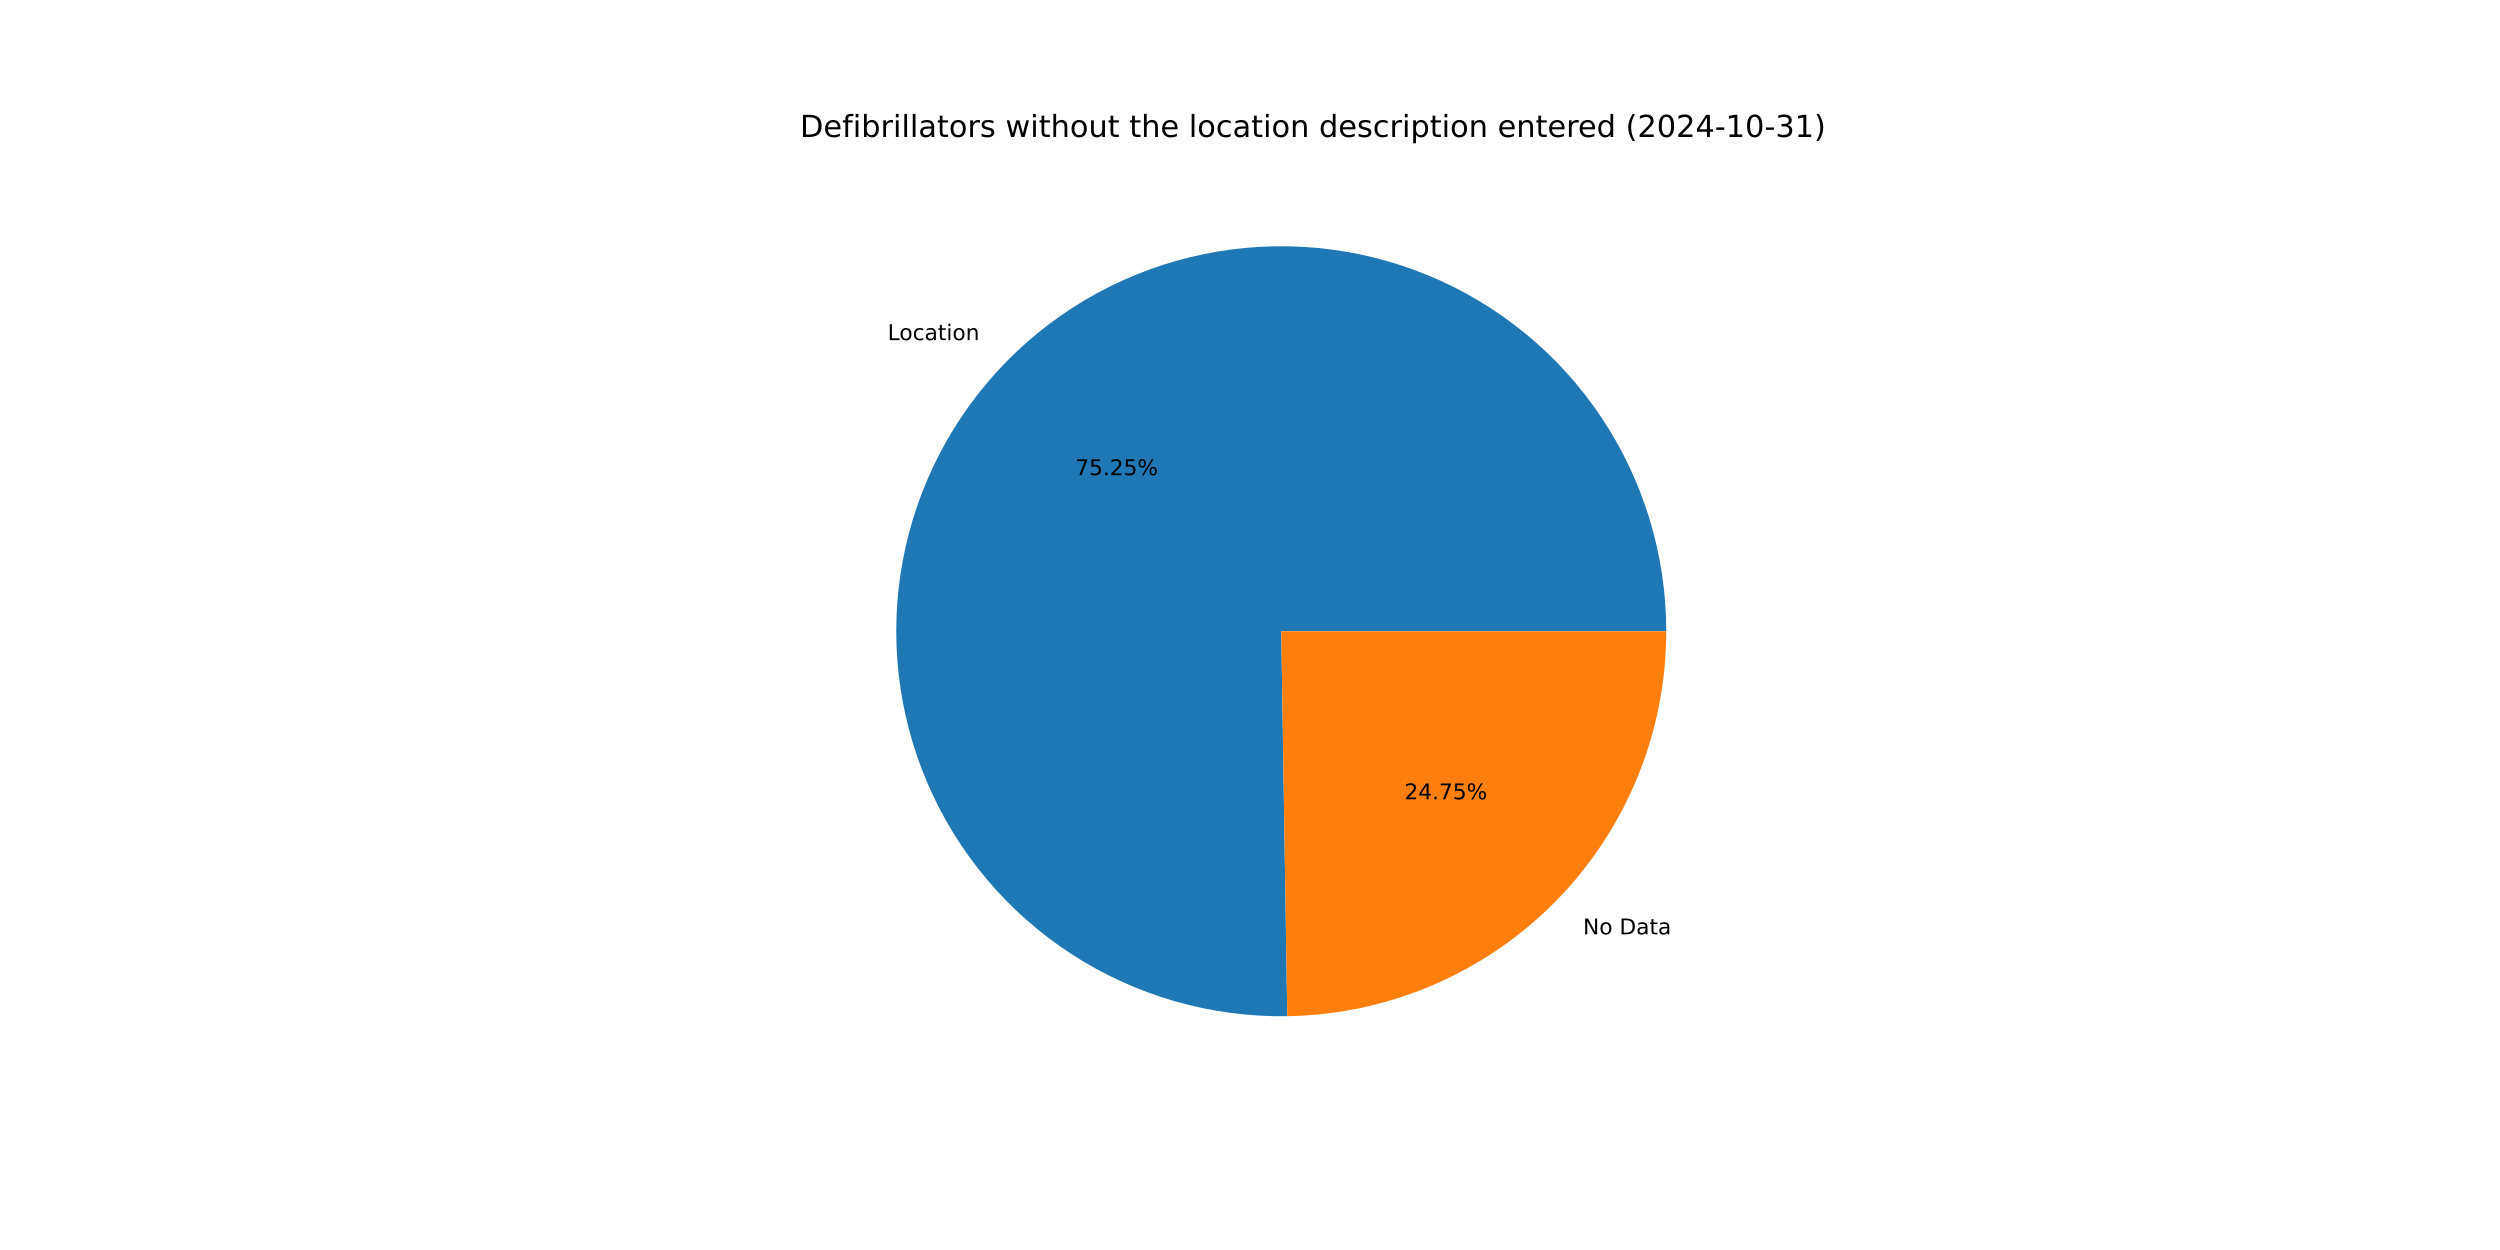
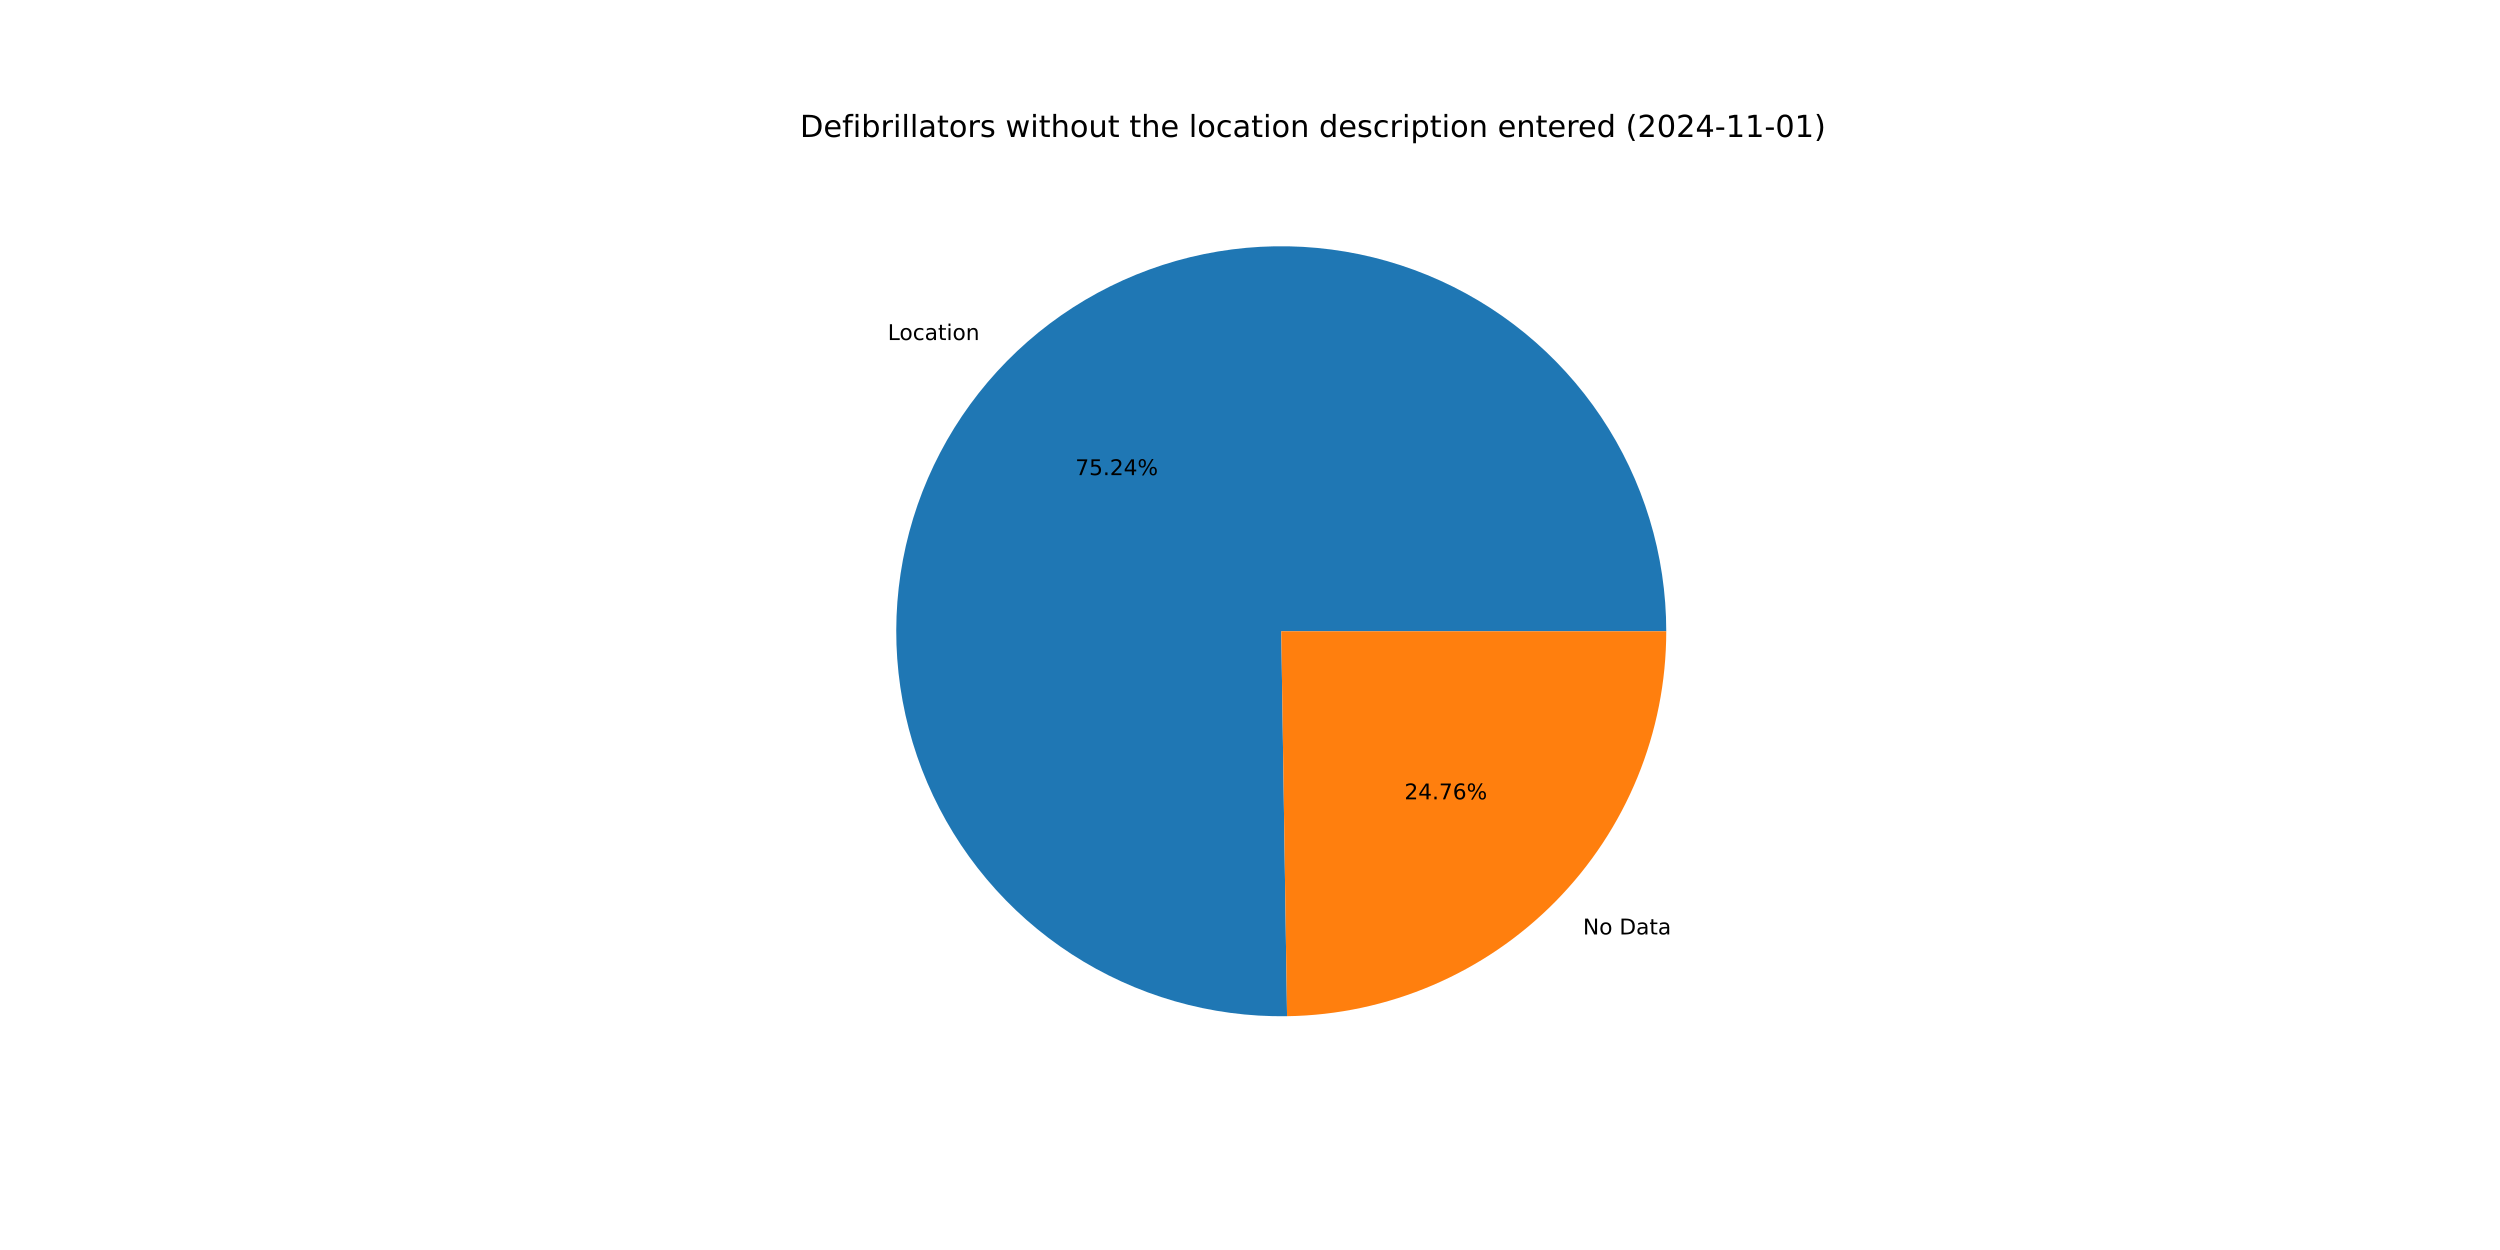
<svg xmlns="http://www.w3.org/2000/svg" xmlns:xlink="http://www.w3.org/1999/xlink" width="1152pt" height="576pt" viewBox="0 0 1152 576" version="1.1">
  <defs>
    <style type="text/css">*{stroke-linejoin: round; stroke-linecap: butt}</style>
  </defs>
  <g id="figure_1">
    <g id="patch_1">
      <path d="M 0 576  L 1152 576  L 1152 0  L 0 0  z " style="fill: #ffffff" />
    </g>
    <g id="axes_1">
      <g id="patch_2">
-         <path d="M 767.808 290.88  C 767.808 273.373 765.217 255.963 760.118 239.215  C 755.02 222.467 747.471 206.566 737.716 192.029  C 727.962 177.492 716.109 164.478 702.543 153.412  C 688.978 142.346 673.849 133.348 657.649 126.712  C 641.449 120.076 624.356 115.874 606.925 114.243  C 589.495 112.613 571.919 113.571 554.769 117.087  C 537.619 120.603 521.084 126.638 505.701 134.996  C 490.318 143.355 476.257 153.944 463.976 166.419  C 451.694 178.895 441.326 193.12 433.21 208.631  C 425.094 224.143 419.318 240.77 416.071 257.973  C 412.823 275.176 412.14 292.765 414.044 310.168  C 415.947 327.571 420.416 344.596 427.305 360.69  C 434.193 376.785 443.427 391.771 454.704 405.161  C 465.981 418.552 479.179 430.199 493.867 439.725  C 508.555 449.251 524.572 456.551 541.398 461.386  C 558.223 466.222 575.672 468.54 593.177 468.266  L 590.4 290.88  z " style="fill: #1f77b4" />
+         <path d="M 767.808 290.88  C 767.808 273.376 765.217 255.967 760.12 239.221  C 755.023 222.475 747.476 206.576 737.723 192.04  C 727.971 177.504 716.121 164.491 702.558 153.424  C 688.996 142.358 673.87 133.359 657.673 126.722  C 641.476 120.084 624.385 115.88 606.957 114.246  C 589.529 112.613 571.955 113.567 554.807 117.079  C 537.658 120.591 521.123 126.622 505.741 134.975  C 490.358 143.328 476.296 153.912 464.012 166.382  C 451.728 178.853 441.357 193.073 433.237 208.58  C 425.116 224.087 419.336 240.71 416.083 257.91  C 412.829 275.109 412.14 292.696 414.036 310.097  C 415.932 327.499 420.393 344.524 427.274 360.619  C 434.155 376.715 443.381 391.703 454.65 405.097  C 465.92 418.491 479.11 430.144 493.791 439.676  C 508.472 449.208 524.484 456.515 541.305 461.359  C 558.126 466.204 575.571 468.532 593.073 468.268  L 590.4 290.88  z " style="fill: #1f77b4" />
      </g>
      <g id="patch_3">
-         <path d="M 593.177 468.266  C 639.724 467.538 684.165 448.516 716.824 415.341  C 749.484 382.166 767.808 337.433 767.808 290.88  L 590.4 290.88  z " style="fill: #ff7f0e" />
+         <path d="M 593.074 468.268  C 639.64 467.566 684.106 448.556 716.788 415.378  C 749.47 382.199 767.808 337.451 767.808 290.88  L 590.4 290.88  z " style="fill: #ff7f0e" />
      </g>
      <g id="matplotlib.axis_1" />
      <g id="matplotlib.axis_2" />
      <g id="text_1">
-         <g transform="translate(409.0364 156.7324) scale(0.1 -0.1)">
+         <g transform="translate(409.0762 156.692) scale(0.1 -0.1)">
          <defs>
            <path id="DejaVuSans-4c" d="M 628 4666  L 1259 4666  L 1259 531  L 3531 531  L 3531 0  L 628 0  L 628 4666  z " transform="scale(0.015625)" />
            <path id="DejaVuSans-6f" d="M 1959 3097  Q 1497 3097 1228 2736  Q 959 2375 959 1747  Q 959 1119 1226 758  Q 1494 397 1959 397  Q 2419 397 2687 759  Q 2956 1122 2956 1747  Q 2956 2369 2687 2733  Q 2419 3097 1959 3097  z M 1959 3584  Q 2709 3584 3137 3096  Q 3566 2609 3566 1747  Q 3566 888 3137 398  Q 2709 -91 1959 -91  Q 1206 -91 779 398  Q 353 888 353 1747  Q 353 2609 779 3096  Q 1206 3584 1959 3584  z " transform="scale(0.015625)" />
            <path id="DejaVuSans-63" d="M 3122 3366  L 3122 2828  Q 2878 2963 2633 3030  Q 2388 3097 2138 3097  Q 1578 3097 1268 2742  Q 959 2388 959 1747  Q 959 1106 1268 751  Q 1578 397 2138 397  Q 2388 397 2633 464  Q 2878 531 3122 666  L 3122 134  Q 2881 22 2623 -34  Q 2366 -91 2075 -91  Q 1284 -91 818 406  Q 353 903 353 1747  Q 353 2603 823 3093  Q 1294 3584 2113 3584  Q 2378 3584 2631 3529  Q 2884 3475 3122 3366  z " transform="scale(0.015625)" />
            <path id="DejaVuSans-61" d="M 2194 1759  Q 1497 1759 1228 1600  Q 959 1441 959 1056  Q 959 750 1161 570  Q 1363 391 1709 391  Q 2188 391 2477 730  Q 2766 1069 2766 1631  L 2766 1759  L 2194 1759  z M 3341 1997  L 3341 0  L 2766 0  L 2766 531  Q 2569 213 2275 61  Q 1981 -91 1556 -91  Q 1019 -91 701 211  Q 384 513 384 1019  Q 384 1609 779 1909  Q 1175 2209 1959 2209  L 2766 2209  L 2766 2266  Q 2766 2663 2505 2880  Q 2244 3097 1772 3097  Q 1472 3097 1187 3025  Q 903 2953 641 2809  L 641 3341  Q 956 3463 1253 3523  Q 1550 3584 1831 3584  Q 2591 3584 2966 3190  Q 3341 2797 3341 1997  z " transform="scale(0.015625)" />
            <path id="DejaVuSans-74" d="M 1172 4494  L 1172 3500  L 2356 3500  L 2356 3053  L 1172 3053  L 1172 1153  Q 1172 725 1289 603  Q 1406 481 1766 481  L 2356 481  L 2356 0  L 1766 0  Q 1100 0 847 248  Q 594 497 594 1153  L 594 3053  L 172 3053  L 172 3500  L 594 3500  L 594 4494  L 1172 4494  z " transform="scale(0.015625)" />
            <path id="DejaVuSans-69" d="M 603 3500  L 1178 3500  L 1178 0  L 603 0  L 603 3500  z M 603 4863  L 1178 4863  L 1178 4134  L 603 4134  L 603 4863  z " transform="scale(0.015625)" />
            <path id="DejaVuSans-6e" d="M 3513 2113  L 3513 0  L 2938 0  L 2938 2094  Q 2938 2591 2744 2837  Q 2550 3084 2163 3084  Q 1697 3084 1428 2787  Q 1159 2491 1159 1978  L 1159 0  L 581 0  L 581 3500  L 1159 3500  L 1159 2956  Q 1366 3272 1645 3428  Q 1925 3584 2291 3584  Q 2894 3584 3203 3211  Q 3513 2838 3513 2113  z " transform="scale(0.015625)" />
          </defs>
          <use xlink:href="#DejaVuSans-4c" />
          <use xlink:href="#DejaVuSans-6f" x="53.963" />
          <use xlink:href="#DejaVuSans-63" x="115.145" />
          <use xlink:href="#DejaVuSans-61" x="170.125" />
          <use xlink:href="#DejaVuSans-74" x="231.404" />
          <use xlink:href="#DejaVuSans-69" x="270.613" />
          <use xlink:href="#DejaVuSans-6f" x="298.396" />
          <use xlink:href="#DejaVuSans-6e" x="359.578" />
        </g>
      </g>
      <g id="text_2">
-         <g transform="translate(495.4806 218.9629) scale(0.1 -0.1)">
+         <g transform="translate(495.5023 218.9408) scale(0.1 -0.1)">
          <defs>
            <path id="DejaVuSans-37" d="M 525 4666  L 3525 4666  L 3525 4397  L 1831 0  L 1172 0  L 2766 4134  L 525 4134  L 525 4666  z " transform="scale(0.015625)" />
            <path id="DejaVuSans-35" d="M 691 4666  L 3169 4666  L 3169 4134  L 1269 4134  L 1269 2991  Q 1406 3038 1543 3061  Q 1681 3084 1819 3084  Q 2600 3084 3056 2656  Q 3513 2228 3513 1497  Q 3513 744 3044 326  Q 2575 -91 1722 -91  Q 1428 -91 1123 -41  Q 819 9 494 109  L 494 744  Q 775 591 1075 516  Q 1375 441 1709 441  Q 2250 441 2565 725  Q 2881 1009 2881 1497  Q 2881 1984 2565 2268  Q 2250 2553 1709 2553  Q 1456 2553 1204 2497  Q 953 2441 691 2322  L 691 4666  z " transform="scale(0.015625)" />
            <path id="DejaVuSans-2e" d="M 684 794  L 1344 794  L 1344 0  L 684 0  L 684 794  z " transform="scale(0.015625)" />
            <path id="DejaVuSans-32" d="M 1228 531  L 3431 531  L 3431 0  L 469 0  L 469 531  Q 828 903 1448 1529  Q 2069 2156 2228 2338  Q 2531 2678 2651 2914  Q 2772 3150 2772 3378  Q 2772 3750 2511 3984  Q 2250 4219 1831 4219  Q 1534 4219 1204 4116  Q 875 4013 500 3803  L 500 4441  Q 881 4594 1212 4672  Q 1544 4750 1819 4750  Q 2544 4750 2975 4387  Q 3406 4025 3406 3419  Q 3406 3131 3298 2873  Q 3191 2616 2906 2266  Q 2828 2175 2409 1742  Q 1991 1309 1228 531  z " transform="scale(0.015625)" />
+             <path id="DejaVuSans-34" d="M 2419 4116  L 825 1625  L 2419 1625  L 2419 4116  z M 2253 4666  L 3047 4666  L 3047 1625  L 3713 1625  L 3713 1100  L 3047 1100  L 3047 0  L 2419 0  L 2419 1100  L 313 1100  L 313 1709  L 2253 4666  z " transform="scale(0.015625)" />
            <path id="DejaVuSans-25" d="M 4653 2053  Q 4381 2053 4226 1822  Q 4072 1591 4072 1178  Q 4072 772 4226 539  Q 4381 306 4653 306  Q 4919 306 5073 539  Q 5228 772 5228 1178  Q 5228 1588 5073 1820  Q 4919 2053 4653 2053  z M 4653 2450  Q 5147 2450 5437 2106  Q 5728 1763 5728 1178  Q 5728 594 5436 251  Q 5144 -91 4653 -91  Q 4153 -91 3862 251  Q 3572 594 3572 1178  Q 3572 1766 3864 2108  Q 4156 2450 4653 2450  z M 1428 4353  Q 1159 4353 1004 4120  Q 850 3888 850 3481  Q 850 3069 1003 2837  Q 1156 2606 1428 2606  Q 1700 2606 1854 2837  Q 2009 3069 2009 3481  Q 2009 3884 1853 4118  Q 1697 4353 1428 4353  z M 4250 4750  L 4750 4750  L 1831 -91  L 1331 -91  L 4250 4750  z M 1428 4750  Q 1922 4750 2215 4408  Q 2509 4066 2509 3481  Q 2509 2891 2217 2550  Q 1925 2209 1428 2209  Q 931 2209 642 2551  Q 353 2894 353 3481  Q 353 4063 643 4406  Q 934 4750 1428 4750  z " transform="scale(0.015625)" />
          </defs>
          <use xlink:href="#DejaVuSans-37" />
          <use xlink:href="#DejaVuSans-35" x="63.623" />
          <use xlink:href="#DejaVuSans-2e" x="127.246" />
          <use xlink:href="#DejaVuSans-32" x="159.033" />
-           <use xlink:href="#DejaVuSans-35" x="222.656" />
+           <use xlink:href="#DejaVuSans-34" x="222.656" />
          <use xlink:href="#DejaVuSans-25" x="286.279" />
        </g>
      </g>
      <g id="text_3">
-         <g transform="translate(729.4667 430.5463) scale(0.1 -0.1)">
+         <g transform="translate(729.4269 430.5867) scale(0.1 -0.1)">
          <defs>
            <path id="DejaVuSans-4e" d="M 628 4666  L 1478 4666  L 3547 763  L 3547 4666  L 4159 4666  L 4159 0  L 3309 0  L 1241 3903  L 1241 0  L 628 0  L 628 4666  z " transform="scale(0.015625)" />
            <path id="DejaVuSans-20" transform="scale(0.015625)" />
            <path id="DejaVuSans-44" d="M 1259 4147  L 1259 519  L 2022 519  Q 2988 519 3436 956  Q 3884 1394 3884 2338  Q 3884 3275 3436 3711  Q 2988 4147 2022 4147  L 1259 4147  z M 628 4666  L 1925 4666  Q 3281 4666 3915 4102  Q 4550 3538 4550 2338  Q 4550 1131 3912 565  Q 3275 0 1925 0  L 628 0  L 628 4666  z " transform="scale(0.015625)" />
          </defs>
          <use xlink:href="#DejaVuSans-4e" />
          <use xlink:href="#DejaVuSans-6f" x="74.805" />
          <use xlink:href="#DejaVuSans-20" x="135.986" />
          <use xlink:href="#DejaVuSans-44" x="167.773" />
          <use xlink:href="#DejaVuSans-61" x="244.775" />
          <use xlink:href="#DejaVuSans-74" x="306.055" />
          <use xlink:href="#DejaVuSans-61" x="345.264" />
        </g>
      </g>
      <g id="text_4">
-         <g transform="translate(647.1897 368.3159) scale(0.1 -0.1)">
+         <g transform="translate(647.168 368.3379) scale(0.1 -0.1)">
          <defs>
-             <path id="DejaVuSans-34" d="M 2419 4116  L 825 1625  L 2419 1625  L 2419 4116  z M 2253 4666  L 3047 4666  L 3047 1625  L 3713 1625  L 3713 1100  L 3047 1100  L 3047 0  L 2419 0  L 2419 1100  L 313 1100  L 313 1709  L 2253 4666  z " transform="scale(0.015625)" />
+             <path id="DejaVuSans-36" d="M 2113 2584  Q 1688 2584 1439 2293  Q 1191 2003 1191 1497  Q 1191 994 1439 701  Q 1688 409 2113 409  Q 2538 409 2786 701  Q 3034 994 3034 1497  Q 3034 2003 2786 2293  Q 2538 2584 2113 2584  z M 3366 4563  L 3366 3988  Q 3128 4100 2886 4159  Q 2644 4219 2406 4219  Q 1781 4219 1451 3797  Q 1122 3375 1075 2522  Q 1259 2794 1537 2939  Q 1816 3084 2150 3084  Q 2853 3084 3261 2657  Q 3669 2231 3669 1497  Q 3669 778 3244 343  Q 2819 -91 2113 -91  Q 1303 -91 875 529  Q 447 1150 447 2328  Q 447 3434 972 4092  Q 1497 4750 2381 4750  Q 2619 4750 2861 4703  Q 3103 4656 3366 4563  z " transform="scale(0.015625)" />
          </defs>
          <use xlink:href="#DejaVuSans-32" />
          <use xlink:href="#DejaVuSans-34" x="63.623" />
          <use xlink:href="#DejaVuSans-2e" x="127.246" />
          <use xlink:href="#DejaVuSans-37" x="159.033" />
-           <use xlink:href="#DejaVuSans-35" x="222.656" />
+           <use xlink:href="#DejaVuSans-36" x="222.656" />
          <use xlink:href="#DejaVuSans-25" x="286.279" />
        </g>
      </g>
      <g id="text_5">
        <g transform="translate(368.64 63.12) scale(0.14 -0.14)">
          <defs>
            <path id="DejaVuSans-65" d="M 3597 1894  L 3597 1613  L 953 1613  Q 991 1019 1311 708  Q 1631 397 2203 397  Q 2534 397 2845 478  Q 3156 559 3463 722  L 3463 178  Q 3153 47 2828 -22  Q 2503 -91 2169 -91  Q 1331 -91 842 396  Q 353 884 353 1716  Q 353 2575 817 3079  Q 1281 3584 2069 3584  Q 2775 3584 3186 3129  Q 3597 2675 3597 1894  z M 3022 2063  Q 3016 2534 2758 2815  Q 2500 3097 2075 3097  Q 1594 3097 1305 2825  Q 1016 2553 972 2059  L 3022 2063  z " transform="scale(0.015625)" />
            <path id="DejaVuSans-66" d="M 2375 4863  L 2375 4384  L 1825 4384  Q 1516 4384 1395 4259  Q 1275 4134 1275 3809  L 1275 3500  L 2222 3500  L 2222 3053  L 1275 3053  L 1275 0  L 697 0  L 697 3053  L 147 3053  L 147 3500  L 697 3500  L 697 3744  Q 697 4328 969 4595  Q 1241 4863 1831 4863  L 2375 4863  z " transform="scale(0.015625)" />
            <path id="DejaVuSans-62" d="M 3116 1747  Q 3116 2381 2855 2742  Q 2594 3103 2138 3103  Q 1681 3103 1420 2742  Q 1159 2381 1159 1747  Q 1159 1113 1420 752  Q 1681 391 2138 391  Q 2594 391 2855 752  Q 3116 1113 3116 1747  z M 1159 2969  Q 1341 3281 1617 3432  Q 1894 3584 2278 3584  Q 2916 3584 3314 3078  Q 3713 2572 3713 1747  Q 3713 922 3314 415  Q 2916 -91 2278 -91  Q 1894 -91 1617 61  Q 1341 213 1159 525  L 1159 0  L 581 0  L 581 4863  L 1159 4863  L 1159 2969  z " transform="scale(0.015625)" />
            <path id="DejaVuSans-72" d="M 2631 2963  Q 2534 3019 2420 3045  Q 2306 3072 2169 3072  Q 1681 3072 1420 2755  Q 1159 2438 1159 1844  L 1159 0  L 581 0  L 581 3500  L 1159 3500  L 1159 2956  Q 1341 3275 1631 3429  Q 1922 3584 2338 3584  Q 2397 3584 2469 3576  Q 2541 3569 2628 3553  L 2631 2963  z " transform="scale(0.015625)" />
            <path id="DejaVuSans-6c" d="M 603 4863  L 1178 4863  L 1178 0  L 603 0  L 603 4863  z " transform="scale(0.015625)" />
            <path id="DejaVuSans-73" d="M 2834 3397  L 2834 2853  Q 2591 2978 2328 3040  Q 2066 3103 1784 3103  Q 1356 3103 1142 2972  Q 928 2841 928 2578  Q 928 2378 1081 2264  Q 1234 2150 1697 2047  L 1894 2003  Q 2506 1872 2764 1633  Q 3022 1394 3022 966  Q 3022 478 2636 193  Q 2250 -91 1575 -91  Q 1294 -91 989 -36  Q 684 19 347 128  L 347 722  Q 666 556 975 473  Q 1284 391 1588 391  Q 1994 391 2212 530  Q 2431 669 2431 922  Q 2431 1156 2273 1281  Q 2116 1406 1581 1522  L 1381 1569  Q 847 1681 609 1914  Q 372 2147 372 2553  Q 372 3047 722 3315  Q 1072 3584 1716 3584  Q 2034 3584 2315 3537  Q 2597 3491 2834 3397  z " transform="scale(0.015625)" />
            <path id="DejaVuSans-77" d="M 269 3500  L 844 3500  L 1563 769  L 2278 3500  L 2956 3500  L 3675 769  L 4391 3500  L 4966 3500  L 4050 0  L 3372 0  L 2619 2869  L 1863 0  L 1184 0  L 269 3500  z " transform="scale(0.015625)" />
            <path id="DejaVuSans-68" d="M 3513 2113  L 3513 0  L 2938 0  L 2938 2094  Q 2938 2591 2744 2837  Q 2550 3084 2163 3084  Q 1697 3084 1428 2787  Q 1159 2491 1159 1978  L 1159 0  L 581 0  L 581 4863  L 1159 4863  L 1159 2956  Q 1366 3272 1645 3428  Q 1925 3584 2291 3584  Q 2894 3584 3203 3211  Q 3513 2838 3513 2113  z " transform="scale(0.015625)" />
            <path id="DejaVuSans-75" d="M 544 1381  L 544 3500  L 1119 3500  L 1119 1403  Q 1119 906 1312 657  Q 1506 409 1894 409  Q 2359 409 2629 706  Q 2900 1003 2900 1516  L 2900 3500  L 3475 3500  L 3475 0  L 2900 0  L 2900 538  Q 2691 219 2414 64  Q 2138 -91 1772 -91  Q 1169 -91 856 284  Q 544 659 544 1381  z M 1991 3584  L 1991 3584  z " transform="scale(0.015625)" />
            <path id="DejaVuSans-64" d="M 2906 2969  L 2906 4863  L 3481 4863  L 3481 0  L 2906 0  L 2906 525  Q 2725 213 2448 61  Q 2172 -91 1784 -91  Q 1150 -91 751 415  Q 353 922 353 1747  Q 353 2572 751 3078  Q 1150 3584 1784 3584  Q 2172 3584 2448 3432  Q 2725 3281 2906 2969  z M 947 1747  Q 947 1113 1208 752  Q 1469 391 1925 391  Q 2381 391 2643 752  Q 2906 1113 2906 1747  Q 2906 2381 2643 2742  Q 2381 3103 1925 3103  Q 1469 3103 1208 2742  Q 947 2381 947 1747  z " transform="scale(0.015625)" />
            <path id="DejaVuSans-70" d="M 1159 525  L 1159 -1331  L 581 -1331  L 581 3500  L 1159 3500  L 1159 2969  Q 1341 3281 1617 3432  Q 1894 3584 2278 3584  Q 2916 3584 3314 3078  Q 3713 2572 3713 1747  Q 3713 922 3314 415  Q 2916 -91 2278 -91  Q 1894 -91 1617 61  Q 1341 213 1159 525  z M 3116 1747  Q 3116 2381 2855 2742  Q 2594 3103 2138 3103  Q 1681 3103 1420 2742  Q 1159 2381 1159 1747  Q 1159 1113 1420 752  Q 1681 391 2138 391  Q 2594 391 2855 752  Q 3116 1113 3116 1747  z " transform="scale(0.015625)" />
            <path id="DejaVuSans-28" d="M 1984 4856  Q 1566 4138 1362 3434  Q 1159 2731 1159 2009  Q 1159 1288 1364 580  Q 1569 -128 1984 -844  L 1484 -844  Q 1016 -109 783 600  Q 550 1309 550 2009  Q 550 2706 781 3412  Q 1013 4119 1484 4856  L 1984 4856  z " transform="scale(0.015625)" />
            <path id="DejaVuSans-30" d="M 2034 4250  Q 1547 4250 1301 3770  Q 1056 3291 1056 2328  Q 1056 1369 1301 889  Q 1547 409 2034 409  Q 2525 409 2770 889  Q 3016 1369 3016 2328  Q 3016 3291 2770 3770  Q 2525 4250 2034 4250  z M 2034 4750  Q 2819 4750 3233 4129  Q 3647 3509 3647 2328  Q 3647 1150 3233 529  Q 2819 -91 2034 -91  Q 1250 -91 836 529  Q 422 1150 422 2328  Q 422 3509 836 4129  Q 1250 4750 2034 4750  z " transform="scale(0.015625)" />
            <path id="DejaVuSans-2d" d="M 313 2009  L 1997 2009  L 1997 1497  L 313 1497  L 313 2009  z " transform="scale(0.015625)" />
            <path id="DejaVuSans-31" d="M 794 531  L 1825 531  L 1825 4091  L 703 3866  L 703 4441  L 1819 4666  L 2450 4666  L 2450 531  L 3481 531  L 3481 0  L 794 0  L 794 531  z " transform="scale(0.015625)" />
-             <path id="DejaVuSans-33" d="M 2597 2516  Q 3050 2419 3304 2112  Q 3559 1806 3559 1356  Q 3559 666 3084 287  Q 2609 -91 1734 -91  Q 1441 -91 1130 -33  Q 819 25 488 141  L 488 750  Q 750 597 1062 519  Q 1375 441 1716 441  Q 2309 441 2620 675  Q 2931 909 2931 1356  Q 2931 1769 2642 2001  Q 2353 2234 1838 2234  L 1294 2234  L 1294 2753  L 1863 2753  Q 2328 2753 2575 2939  Q 2822 3125 2822 3475  Q 2822 3834 2567 4026  Q 2313 4219 1838 4219  Q 1578 4219 1281 4162  Q 984 4106 628 3988  L 628 4550  Q 988 4650 1302 4700  Q 1616 4750 1894 4750  Q 2613 4750 3031 4423  Q 3450 4097 3450 3541  Q 3450 3153 3228 2886  Q 3006 2619 2597 2516  z " transform="scale(0.015625)" />
            <path id="DejaVuSans-29" d="M 513 4856  L 1013 4856  Q 1481 4119 1714 3412  Q 1947 2706 1947 2009  Q 1947 1309 1714 600  Q 1481 -109 1013 -844  L 513 -844  Q 928 -128 1133 580  Q 1338 1288 1338 2009  Q 1338 2731 1133 3434  Q 928 4138 513 4856  z " transform="scale(0.015625)" />
          </defs>
          <use xlink:href="#DejaVuSans-44" />
          <use xlink:href="#DejaVuSans-65" x="77.002" />
          <use xlink:href="#DejaVuSans-66" x="138.525" />
          <use xlink:href="#DejaVuSans-69" x="173.73" />
          <use xlink:href="#DejaVuSans-62" x="201.514" />
          <use xlink:href="#DejaVuSans-72" x="264.99" />
          <use xlink:href="#DejaVuSans-69" x="306.104" />
          <use xlink:href="#DejaVuSans-6c" x="333.887" />
          <use xlink:href="#DejaVuSans-6c" x="361.67" />
          <use xlink:href="#DejaVuSans-61" x="389.453" />
          <use xlink:href="#DejaVuSans-74" x="450.732" />
          <use xlink:href="#DejaVuSans-6f" x="489.941" />
          <use xlink:href="#DejaVuSans-72" x="551.123" />
          <use xlink:href="#DejaVuSans-73" x="592.236" />
          <use xlink:href="#DejaVuSans-20" x="644.336" />
          <use xlink:href="#DejaVuSans-77" x="676.123" />
          <use xlink:href="#DejaVuSans-69" x="757.91" />
          <use xlink:href="#DejaVuSans-74" x="785.693" />
          <use xlink:href="#DejaVuSans-68" x="824.902" />
          <use xlink:href="#DejaVuSans-6f" x="888.281" />
          <use xlink:href="#DejaVuSans-75" x="949.463" />
          <use xlink:href="#DejaVuSans-74" x="1012.842" />
          <use xlink:href="#DejaVuSans-20" x="1052.051" />
          <use xlink:href="#DejaVuSans-74" x="1083.838" />
          <use xlink:href="#DejaVuSans-68" x="1123.047" />
          <use xlink:href="#DejaVuSans-65" x="1186.426" />
          <use xlink:href="#DejaVuSans-20" x="1247.949" />
          <use xlink:href="#DejaVuSans-6c" x="1279.736" />
          <use xlink:href="#DejaVuSans-6f" x="1307.52" />
          <use xlink:href="#DejaVuSans-63" x="1368.701" />
          <use xlink:href="#DejaVuSans-61" x="1423.682" />
          <use xlink:href="#DejaVuSans-74" x="1484.961" />
          <use xlink:href="#DejaVuSans-69" x="1524.17" />
          <use xlink:href="#DejaVuSans-6f" x="1551.953" />
          <use xlink:href="#DejaVuSans-6e" x="1613.135" />
          <use xlink:href="#DejaVuSans-20" x="1676.514" />
          <use xlink:href="#DejaVuSans-64" x="1708.301" />
          <use xlink:href="#DejaVuSans-65" x="1771.777" />
          <use xlink:href="#DejaVuSans-73" x="1833.301" />
          <use xlink:href="#DejaVuSans-63" x="1885.4" />
          <use xlink:href="#DejaVuSans-72" x="1940.381" />
          <use xlink:href="#DejaVuSans-69" x="1981.494" />
          <use xlink:href="#DejaVuSans-70" x="2009.277" />
          <use xlink:href="#DejaVuSans-74" x="2072.754" />
          <use xlink:href="#DejaVuSans-69" x="2111.963" />
          <use xlink:href="#DejaVuSans-6f" x="2139.746" />
          <use xlink:href="#DejaVuSans-6e" x="2200.928" />
          <use xlink:href="#DejaVuSans-20" x="2264.307" />
          <use xlink:href="#DejaVuSans-65" x="2296.094" />
          <use xlink:href="#DejaVuSans-6e" x="2357.617" />
          <use xlink:href="#DejaVuSans-74" x="2420.996" />
          <use xlink:href="#DejaVuSans-65" x="2460.205" />
          <use xlink:href="#DejaVuSans-72" x="2521.729" />
          <use xlink:href="#DejaVuSans-65" x="2560.592" />
          <use xlink:href="#DejaVuSans-64" x="2622.115" />
          <use xlink:href="#DejaVuSans-20" x="2685.592" />
          <use xlink:href="#DejaVuSans-28" x="2717.379" />
          <use xlink:href="#DejaVuSans-32" x="2756.393" />
          <use xlink:href="#DejaVuSans-30" x="2820.016" />
          <use xlink:href="#DejaVuSans-32" x="2883.639" />
          <use xlink:href="#DejaVuSans-34" x="2947.262" />
          <use xlink:href="#DejaVuSans-2d" x="3010.885" />
          <use xlink:href="#DejaVuSans-31" x="3046.969" />
-           <use xlink:href="#DejaVuSans-30" x="3110.592" />
+           <use xlink:href="#DejaVuSans-31" x="3110.592" />
          <use xlink:href="#DejaVuSans-2d" x="3174.215" />
-           <use xlink:href="#DejaVuSans-33" x="3210.299" />
+           <use xlink:href="#DejaVuSans-30" x="3210.299" />
          <use xlink:href="#DejaVuSans-31" x="3273.922" />
          <use xlink:href="#DejaVuSans-29" x="3337.545" />
        </g>
      </g>
    </g>
  </g>
</svg>
